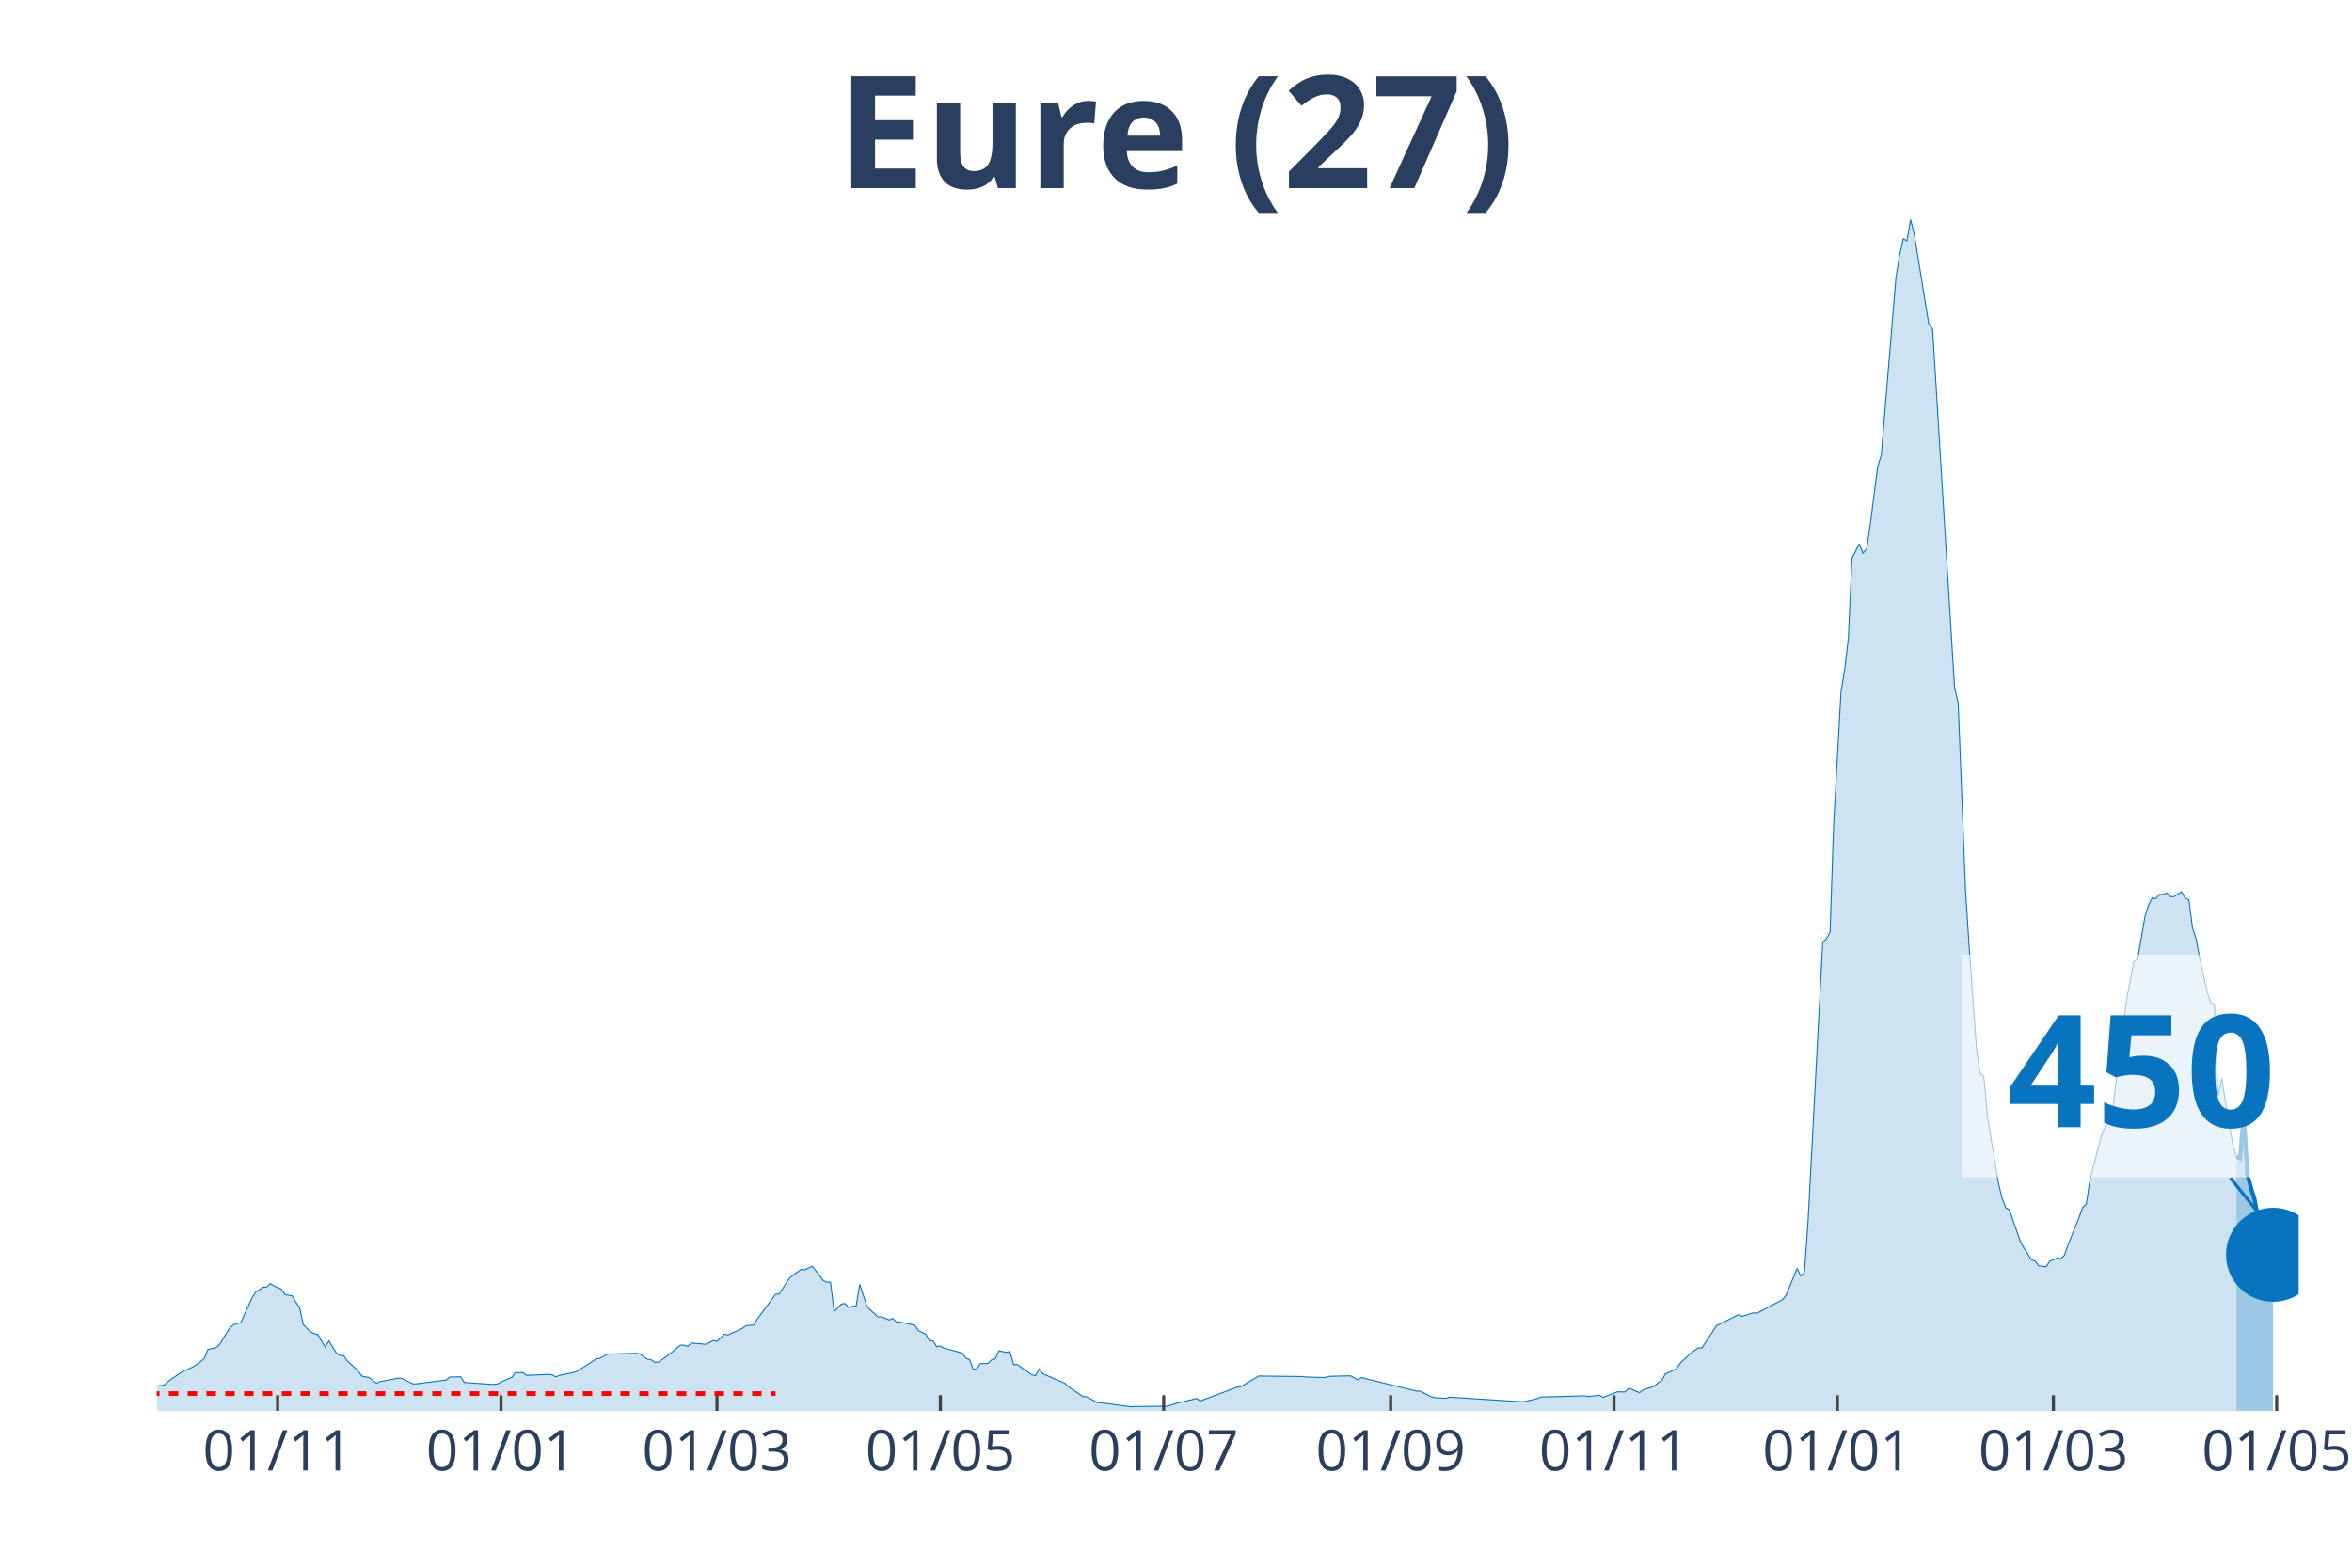
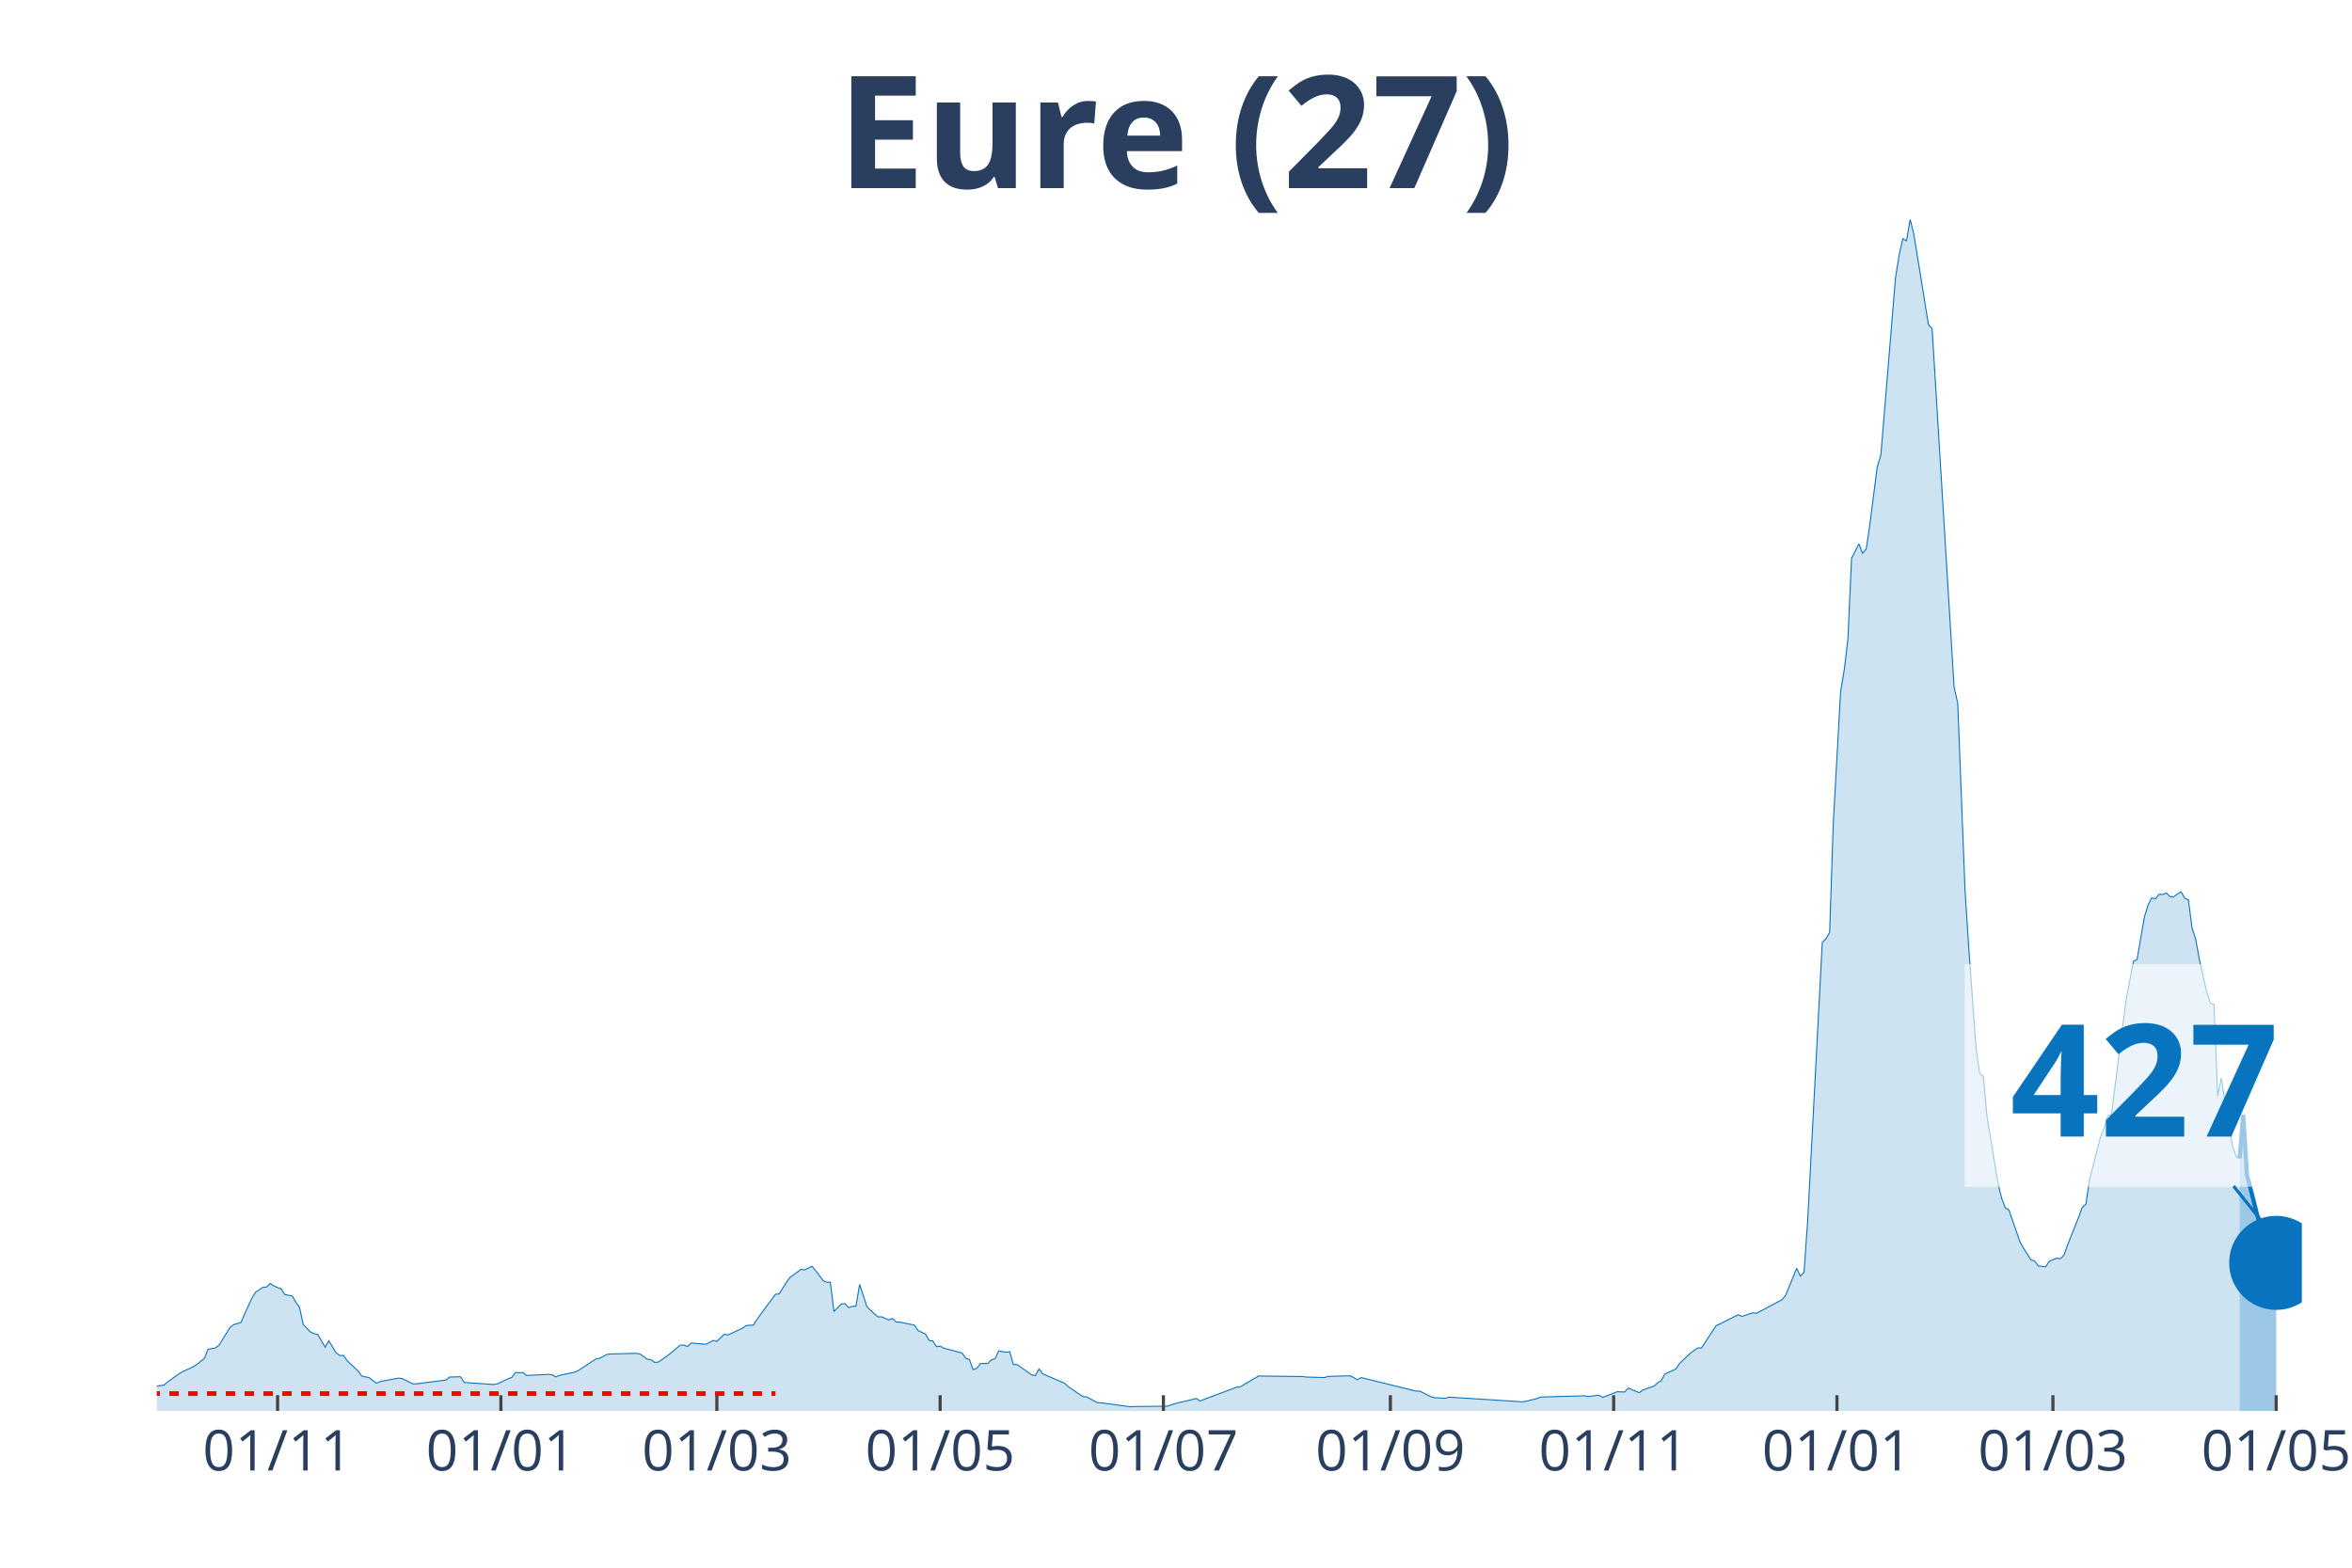
<svg xmlns="http://www.w3.org/2000/svg" class="main-svg" width="1125" height="750" style="" viewBox="0 0 750 500">
  <rect x="0" y="0" width="750" height="500" style="fill: rgb(0, 0, 0); fill-opacity: 0;" />
-   <defs id="defs-225276">
+   <defs id="defs-99d4bd">
    <g class="clips">
-       <clipPath id="clip225276xyplot" class="plotclip">
-         <rect width="683" height="380" />
+       <clipPath id="clip99d4bdxyplot" class="plotclip">
+         <rect width="684" height="380" />
      </clipPath>
-       <clipPath class="axesclip" id="clip225276x">
-         <rect x="50" y="0" width="683" height="500" />
+       <clipPath class="axesclip" id="clip99d4bdx">
+         <rect x="50" y="0" width="684" height="500" />
      </clipPath>
-       <clipPath class="axesclip" id="clip225276y">
+       <clipPath class="axesclip" id="clip99d4bdy">
        <rect x="0" y="70" width="750" height="380" />
      </clipPath>
-       <clipPath class="axesclip" id="clip225276xy">
-         <rect x="50" y="70" width="683" height="380" />
+       <clipPath class="axesclip" id="clip99d4bdxy">
+         <rect x="50" y="70" width="684" height="380" />
      </clipPath>
    </g>
    <g class="gradients" />
  </defs>
  <g class="bglayer">
-     <rect class="bg" x="50" y="70" width="683" height="380" style="fill: rgb(0, 0, 0); fill-opacity: 0; stroke-width: 0;" />
+     <rect class="bg" x="50" y="70" width="684" height="380" style="fill: rgb(0, 0, 0); fill-opacity: 0; stroke-width: 0;" />
  </g>
  <g class="layer-below">
    <g class="imagelayer" />
    <g class="shapelayer" />
  </g>
  <g class="cartesianlayer">
    <g class="subplot xy">
      <g class="layer-subplot">
        <g class="shapelayer" />
        <g class="imagelayer" />
      </g>
      <g class="gridlayer">
        <g class="x">
-           <path class="xgrid crisp" transform="translate(88.53,0)" d="M0,70v380" style="stroke: rgb(255, 255, 255); stroke-opacity: 1; stroke-width: 1px;" />
-           <path class="xgrid crisp" transform="translate(159.75,0)" d="M0,70v380" style="stroke: rgb(255, 255, 255); stroke-opacity: 1; stroke-width: 1px;" />
-           <path class="xgrid crisp" transform="translate(228.63,0)" d="M0,70v380" style="stroke: rgb(255, 255, 255); stroke-opacity: 1; stroke-width: 1px;" />
-           <path class="xgrid crisp" transform="translate(299.85,0)" d="M0,70v380" style="stroke: rgb(255, 255, 255); stroke-opacity: 1; stroke-width: 1px;" />
-           <path class="xgrid crisp" transform="translate(371.07,0)" d="M0,70v380" style="stroke: rgb(255, 255, 255); stroke-opacity: 1; stroke-width: 1px;" />
-           <path class="xgrid crisp" transform="translate(443.45,0)" d="M0,70v380" style="stroke: rgb(255, 255, 255); stroke-opacity: 1; stroke-width: 1px;" />
-           <path class="xgrid crisp" transform="translate(514.67,0)" d="M0,70v380" style="stroke: rgb(255, 255, 255); stroke-opacity: 1; stroke-width: 1px;" />
-           <path class="xgrid crisp" transform="translate(585.89,0)" d="M0,70v380" style="stroke: rgb(255, 255, 255); stroke-opacity: 1; stroke-width: 1px;" />
-           <path class="xgrid crisp" transform="translate(654.78,0)" d="M0,70v380" style="stroke: rgb(255, 255, 255); stroke-opacity: 1; stroke-width: 1px;" />
-           <path class="xgrid crisp" transform="translate(725.99,0)" d="M0,70v380" style="stroke: rgb(255, 255, 255); stroke-opacity: 1; stroke-width: 1px;" />
+           <path class="xgrid crisp" transform="translate(88.52,0)" d="M0,70v380" style="stroke: rgb(255, 255, 255); stroke-opacity: 1; stroke-width: 1px;" />
+           <path class="xgrid crisp" transform="translate(159.72,0)" d="M0,70v380" style="stroke: rgb(255, 255, 255); stroke-opacity: 1; stroke-width: 1px;" />
+           <path class="xgrid crisp" transform="translate(228.59,0)" d="M0,70v380" style="stroke: rgb(255, 255, 255); stroke-opacity: 1; stroke-width: 1px;" />
+           <path class="xgrid crisp" transform="translate(299.79,0)" d="M0,70v380" style="stroke: rgb(255, 255, 255); stroke-opacity: 1; stroke-width: 1px;" />
+           <path class="xgrid crisp" transform="translate(370.99,0)" d="M0,70v380" style="stroke: rgb(255, 255, 255); stroke-opacity: 1; stroke-width: 1px;" />
+           <path class="xgrid crisp" transform="translate(443.36,0)" d="M0,70v380" style="stroke: rgb(255, 255, 255); stroke-opacity: 1; stroke-width: 1px;" />
+           <path class="xgrid crisp" transform="translate(514.56,0)" d="M0,70v380" style="stroke: rgb(255, 255, 255); stroke-opacity: 1; stroke-width: 1px;" />
+           <path class="xgrid crisp" transform="translate(585.76,0)" d="M0,70v380" style="stroke: rgb(255, 255, 255); stroke-opacity: 1; stroke-width: 1px;" />
+           <path class="xgrid crisp" transform="translate(654.63,0)" d="M0,70v380" style="stroke: rgb(255, 255, 255); stroke-opacity: 1; stroke-width: 1px;" />
+           <path class="xgrid crisp" transform="translate(725.83,0)" d="M0,70v380" style="stroke: rgb(255, 255, 255); stroke-opacity: 1; stroke-width: 1px;" />
        </g>
        <g class="y" />
      </g>
      <g class="zerolinelayer" />
      <path class="xlines-below" />
      <path class="ylines-below" />
      <g class="overlines-below" />
      <g class="xaxislayer-below" />
      <g class="yaxislayer-below" />
      <g class="overaxes-below" />
-       <g class="plot" transform="translate(50, 70)" clip-path="url('#clip225276xyplot')">
+       <g class="plot" transform="translate(50, 70)" clip-path="url('#clip99d4bdxyplot')">
        <g class="scatterlayer mlayer">
-           <g class="trace scatter trace47a931" style="stroke-miterlimit: 2;">
+           <g class="trace scatter trace3c0cb7" style="stroke-miterlimit: 2;">
            <g class="fills">
              <g>
-                 <path class="js-fill" d="M663.15,380L-158.78,380L-158.78,379.48L-128.43,379.93L-127.26,379.93L-99.24,379.8L-98.07,379.83L-51.37,378.36L-50.2,378.29L-43.2,377.88L-42.03,377.64L-36.19,375.86L-35.03,375.86L-29.19,375.47L-28.02,374.98L-23.35,373.38L-22.18,373.45L-19.85,372.09L-18.68,371.87L-12.84,371.88L-11.68,370.98L-5.84,370.6L-4.67,370.96L-2.34,372.33L-1.17,372.22L2.34,371.77L3.5,370.71L7.01,368.22L8.17,367.49L11.68,365.9L12.84,365.11L15.18,363.25L16.35,360.35L18.68,359.91L19.85,359.04L23.35,353.39L24.52,352.49L26.85,351.77L28.02,349.07L30.36,343.95L31.52,342.13L33.86,340.56L35.03,340.49L36.19,339.35L37.36,340.16L39.7,341.12L40.86,342.9L43.2,343.32L44.37,345.35L45.53,347.02L46.7,352.42L49.04,354.86L50.2,355.34L51.37,355.65L52.54,357.7L53.71,359.65L54.87,357.66L57.21,361.51L58.38,362.33L59.54,362.28L60.71,363.99L64.21,367.28L65.38,368.89L67.72,369.38L68.88,370.28L70.05,371.17L71.22,370.63L77.06,369.55L78.22,369.66L81.73,371.39L82.89,371.35L92.23,370.15L93.4,369.2L96.9,369.11L98.07,370.93L107.41,371.57L108.58,371.39L112.08,369.73L113.25,369.29L114.42,367.71L115.58,367.85L116.75,367.74L117.92,368.68L124.92,368.35L126.09,368.48L127.26,369.14L128.43,368.66L133.1,367.69L134.26,367.23L140.1,363.4L141.27,363.2L143.61,361.95L144.77,361.84L152.95,361.63L154.11,361.84L156.45,363.51L157.62,363.64L158.78,364.52L159.95,364.43L162.29,362.81L163.45,361.95L166.96,359.04L168.12,359.02L169.29,359.45L170.46,358.34L175.13,358.76L176.3,358.16L177.46,357.51L178.63,357.83L180.97,355.54L182.13,355.78L186.8,353.63L187.97,352.77L190.31,352.62L191.47,350.74L197.31,342.79L198.48,342.72L200.81,339.02L201.98,337.4L205.48,334.84L206.65,335.01L208.99,333.87L210.15,335.28L212.49,338.36L213.66,339L214.82,338.91L215.99,348.31L218.33,345.88L219.49,345.77L220.66,347.06L221.83,346.64L223,346.6L224.16,339.66L226.5,346.73L227.67,347.91L230,350.02L231.17,349.99L233.5,351L234.67,350.52L235.84,351.64L237.01,351.68L241.68,352.65L242.84,354.4L245.18,355.49L246.35,357.55L247.51,357.68L248.68,359.52L249.85,359.32L251.02,359.98L256.85,361.52L258.02,363.22L259.19,363.62L260.36,366.82L261.52,366.44L262.69,364.91L265.03,364.86L266.19,363.7L267.36,363.38L268.53,360.86L270.86,361.3L272.03,361.08L273.2,365.19L274.37,365.2L279.04,368.5L280.21,368.74L281.37,366.62L282.54,368.15L289.55,371.17L290.71,372.27L295.38,375.44L296.55,375.51L300.05,377.39L301.22,377.41L310.56,378.68L311.73,378.6L322.24,378.49L323.4,378.12L325.74,377.39L326.91,377.17L331.58,376.03L332.74,376.82L344.42,372.44L345.59,372.31L351.42,368.85L352.59,368.89L365.43,369.03L366.6,369.2L372.44,369.36L373.61,369L375.94,368.92L377.11,368.89L380.61,368.81L381.78,369.38L382.95,370.06L384.11,369.36L401.63,373.67L402.79,373.67L406.3,375.44L407.46,375.77L410.97,375.99L412.14,375.6L435.49,377.09L436.65,376.93L440.16,376.06L441.32,375.58L455.33,375.18L456.5,375.4L460,374.99L461.17,375.68L465.84,373.87L467.01,373.93L468.18,373.96L469.34,372.73L472.85,374.18L474.01,373.3L477.52,372.11L478.68,371.06L479.85,370.34L481.02,368.22L484.52,366.64L485.69,364.89L488.02,362.63L489.19,361.54L491.53,359.89L492.69,359.94L497.36,352.78L498.53,352.27L504.37,349.32L505.54,349.86L509.04,348.72L510.21,348.86L518.38,344.54L519.55,343.07L523.05,334.53L524.22,336.99L525.38,335.76L526.55,319.49L531.22,230.52L532.39,229.44L533.56,227.37L534.72,192.69L537.06,150.56L538.23,143.55L539.39,133.76L540.56,108.02L542.9,103.46L544.06,106.44L545.23,105.13L546.4,97.18L548.74,78.96L549.9,75.1L554.57,18.53L555.74,11.3L556.91,6.13L558.08,6.79L559.24,0L560.41,4.67L565.08,33.53L566.25,34.82L573.25,149.09L574.42,154.32L576.76,214.03L577.92,232.01L580.26,264.38L581.43,272.48L582.59,273.25L583.76,286.13L587.26,307.39L588.43,312.23L589.6,315.19L590.77,315.96L594.27,326.05L595.44,328.14L597.77,331.81L598.94,332.19L600.11,333.74L601.27,333.88L602.44,334.05L603.61,332.27L605.94,331.27L607.11,331.46L608.28,330.35L609.45,327.09L612.95,318.3L614.12,315.11L615.28,314.1L616.45,306.26L619.95,292.61L621.12,289.7L622.29,285.86L623.46,285.47L626.96,257.76L628.13,248.83L630.46,236.58L631.63,235.99L633.96,222.42L635.13,218.62L636.3,216.37L637.47,216.65L638.63,215.25L639.8,215.28L640.97,214.82L642.14,215.98L643.3,216L644.47,215.14L645.64,214.44L646.81,216.48L647.97,216.96L649.14,225.9L650.31,229.49L651.48,235.93L653.81,246.27L654.98,249.88L656.15,250.38L657.31,279.56L658.48,273.86L659.65,281.46L661.98,295.09L663.15,298.77" style="fill: rgb(8, 115, 191); fill-opacity: 0.2; stroke-width: 0;" />
+                 <path class="js-fill" d="M664.16,380L-158.74,380L-158.74,379.48L-128.4,379.93L-127.23,379.93L-99.22,379.8L-98.05,379.83L-51.36,378.36L-50.19,378.29L-43.19,377.88L-42.02,377.64L-36.18,375.86L-35.02,375.86L-29.18,375.47L-28.01,374.98L-23.34,373.38L-22.18,373.45L-19.84,372.09L-18.68,371.87L-12.84,371.88L-11.67,370.98L-5.84,370.6L-4.67,370.96L-2.33,372.33L-1.17,372.22L2.33,371.77L3.5,370.71L7,368.22L8.17,367.49L11.67,365.9L12.84,365.11L15.17,363.25L16.34,360.35L18.68,359.91L19.84,359.04L23.34,353.39L24.51,352.49L26.85,351.77L28.01,349.07L30.35,343.95L31.52,342.13L33.85,340.56L35.02,340.49L36.18,339.35L37.35,340.16L39.69,341.12L40.85,342.9L43.19,343.32L44.35,345.35L45.52,347.02L46.69,352.42L49.02,354.86L50.19,355.34L51.36,355.65L52.53,357.7L53.69,359.65L54.86,357.66L57.19,361.51L58.36,362.33L59.53,362.28L60.7,363.99L64.2,367.28L65.37,368.89L67.7,369.38L68.87,370.28L70.03,371.17L71.2,370.63L77.04,369.55L78.2,369.66L81.71,371.39L82.87,371.35L92.21,370.15L93.38,369.2L96.88,369.11L98.05,370.93L107.39,371.57L108.55,371.39L112.05,369.73L113.22,369.29L114.39,367.71L115.56,367.85L116.72,367.74L117.89,368.68L124.89,368.35L126.06,368.48L127.23,369.14L128.4,368.66L133.06,367.69L134.23,367.23L140.07,363.4L141.24,363.2L143.57,361.95L144.74,361.84L152.91,361.63L154.08,361.84L156.41,363.51L157.58,363.64L158.74,364.52L159.91,364.43L162.25,362.81L163.41,361.95L166.91,359.04L168.08,359.02L169.25,359.45L170.42,358.34L175.09,358.76L176.25,358.16L177.42,357.51L178.59,357.83L180.92,355.54L182.09,355.78L186.76,353.63L187.92,352.77L190.26,352.62L191.43,350.74L197.26,342.79L198.43,342.72L200.76,339.02L201.93,337.4L205.43,334.84L206.6,335.01L208.94,333.87L210.1,335.28L212.44,338.36L213.6,339L214.77,338.91L215.94,348.31L218.27,345.88L219.44,345.77L220.61,347.06L221.77,346.64L222.94,346.6L224.11,339.66L226.44,346.73L227.61,347.91L229.95,350.02L231.11,349.99L233.45,351L234.61,350.52L235.78,351.64L236.95,351.68L241.62,352.65L242.78,354.4L245.12,355.49L246.29,357.55L247.45,357.68L248.62,359.52L249.79,359.32L250.96,359.98L256.79,361.52L257.96,363.22L259.13,363.62L260.29,366.82L261.46,366.44L262.63,364.91L264.96,364.86L266.13,363.7L267.3,363.38L268.46,360.86L270.8,361.3L271.97,361.08L273.13,365.19L274.3,365.2L278.97,368.5L280.14,368.74L281.3,366.62L282.47,368.15L289.47,371.17L290.64,372.27L295.31,375.44L296.48,375.51L299.98,377.39L301.15,377.41L310.48,378.68L311.65,378.6L322.16,378.49L323.32,378.12L325.66,377.39L326.83,377.17L331.49,376.03L332.66,376.82L344.33,372.44L345.5,372.31L351.34,368.85L352.51,368.89L365.34,369.03L366.51,369.2L372.35,369.36L373.52,369L375.85,368.92L377.02,368.89L380.52,368.81L381.69,369.38L382.85,370.06L384.02,369.36L401.53,373.67L402.7,373.67L406.2,375.44L407.37,375.77L410.87,375.99L412.03,375.6L435.38,377.09L436.55,376.93L440.05,376.06L441.22,375.58L455.22,375.18L456.39,375.4L459.89,374.99L461.06,375.68L465.73,373.87L466.89,373.93L468.06,373.96L469.23,372.73L472.73,374.18L473.9,373.3L477.4,372.11L478.57,371.06L479.73,370.34L480.9,368.22L484.4,366.64L485.57,364.89L487.9,362.63L489.07,361.54L491.41,359.89L492.57,359.94L497.24,352.78L498.41,352.27L504.25,349.32L505.41,349.86L508.91,348.72L510.08,348.86L518.25,344.54L519.42,343.07L522.92,334.53L524.09,336.99L525.26,335.76L526.42,319.49L531.09,230.52L532.26,229.44L533.43,227.37L534.59,192.69L536.93,150.56L538.1,143.55L539.26,133.76L540.43,108.02L542.76,103.46L543.93,106.44L545.1,105.13L546.27,97.18L548.6,78.96L549.77,75.1L554.44,18.53L555.6,11.3L556.77,6.13L557.94,6.79L559.11,0L560.27,4.67L564.94,33.53L566.11,34.82L573.11,149.09L574.28,154.32L576.61,214.03L577.78,232.01L580.12,264.38L581.28,272.48L582.45,273.25L583.62,286.13L587.12,307.39L588.29,312.23L589.45,315.19L590.62,315.96L594.12,326.05L595.29,328.14L597.62,331.81L598.79,332.19L599.96,333.74L601.13,333.88L602.29,334.05L603.46,332.27L605.8,331.27L606.96,331.46L608.13,330.35L609.3,327.09L612.8,318.3L613.97,315.11L615.13,314.1L616.3,306.26L619.8,292.61L620.97,289.7L622.14,285.86L623.3,285.47L626.81,257.76L627.97,248.83L630.31,236.58L631.47,235.99L633.81,222.42L634.98,218.62L636.14,216.37L637.31,216.65L638.48,215.25L639.65,215.28L640.81,214.82L641.98,215.98L643.15,216L644.31,215.14L645.48,214.44L646.65,216.48L647.82,216.96L648.98,225.9L650.15,229.49L651.32,235.93L653.65,246.27L654.82,249.88L655.99,250.38L657.15,279.56L658.32,273.86L659.49,281.44L661.82,295.08L662.99,298.76L664.16,299.44" style="fill: rgb(8, 115, 191); fill-opacity: 0.2; stroke-width: 0;" />
              </g>
            </g>
            <g class="errorbars" />
            <g class="lines">
-               <path class="js-line" d="M-158.78,379.48L-128.43,379.93L-127.26,379.93L-99.24,379.8L-98.07,379.83L-51.37,378.36L-50.2,378.29L-43.2,377.88L-42.03,377.64L-36.19,375.86L-35.03,375.86L-29.19,375.47L-28.02,374.98L-23.35,373.38L-22.18,373.45L-19.85,372.09L-18.68,371.87L-12.84,371.88L-11.68,370.98L-5.84,370.6L-4.67,370.96L-2.34,372.33L-1.17,372.22L2.34,371.77L3.5,370.71L7.01,368.22L8.17,367.49L11.68,365.9L12.84,365.11L15.18,363.25L16.35,360.35L18.68,359.91L19.85,359.04L23.35,353.39L24.52,352.49L26.85,351.77L28.02,349.07L30.36,343.95L31.52,342.13L33.86,340.56L35.03,340.49L36.19,339.35L37.36,340.16L39.7,341.12L40.86,342.9L43.2,343.32L44.37,345.35L45.53,347.02L46.7,352.42L49.04,354.86L50.2,355.34L51.37,355.65L52.54,357.7L53.71,359.65L54.87,357.66L57.21,361.51L58.38,362.33L59.54,362.28L60.71,363.99L64.21,367.28L65.38,368.89L67.72,369.38L68.88,370.28L70.05,371.17L71.22,370.63L77.06,369.55L78.22,369.66L81.73,371.39L82.89,371.35L92.23,370.15L93.4,369.2L96.9,369.11L98.07,370.93L107.41,371.57L108.58,371.39L112.08,369.73L113.25,369.29L114.42,367.71L115.58,367.85L116.75,367.74L117.92,368.68L124.92,368.35L126.09,368.48L127.26,369.14L128.43,368.66L133.1,367.69L134.26,367.23L140.1,363.4L141.27,363.2L143.61,361.95L144.77,361.84L152.95,361.63L154.11,361.84L156.45,363.51L157.62,363.64L158.78,364.52L159.95,364.43L162.29,362.81L163.45,361.95L166.96,359.04L168.12,359.02L169.29,359.45L170.46,358.34L175.13,358.76L176.3,358.16L177.46,357.51L178.63,357.83L180.97,355.54L182.13,355.78L186.8,353.63L187.97,352.77L190.31,352.62L191.47,350.74L197.31,342.79L198.48,342.72L200.81,339.02L201.98,337.4L205.48,334.84L206.65,335.01L208.99,333.87L210.15,335.28L212.49,338.36L213.66,339L214.82,338.91L215.99,348.31L218.33,345.88L219.49,345.77L220.66,347.06L221.83,346.64L223,346.6L224.16,339.66L226.5,346.73L227.67,347.91L230,350.02L231.17,349.99L233.5,351L234.67,350.52L235.84,351.64L237.01,351.68L241.68,352.65L242.84,354.4L245.18,355.49L246.35,357.55L247.51,357.68L248.68,359.52L249.85,359.32L251.02,359.98L256.85,361.52L258.02,363.22L259.19,363.62L260.36,366.82L261.52,366.44L262.69,364.91L265.03,364.86L266.19,363.7L267.36,363.38L268.53,360.86L270.86,361.3L272.03,361.08L273.2,365.19L274.37,365.2L279.04,368.5L280.21,368.74L281.37,366.62L282.54,368.15L289.55,371.17L290.71,372.27L295.38,375.44L296.55,375.51L300.05,377.39L301.22,377.41L310.56,378.68L311.73,378.6L322.24,378.49L323.4,378.12L325.74,377.39L326.91,377.17L331.58,376.03L332.74,376.82L344.42,372.44L345.59,372.31L351.42,368.85L352.59,368.89L365.43,369.03L366.6,369.2L372.44,369.36L373.61,369L375.94,368.92L377.11,368.89L380.61,368.81L381.78,369.38L382.95,370.06L384.11,369.36L401.63,373.67L402.79,373.67L406.3,375.44L407.46,375.77L410.97,375.99L412.14,375.6L435.49,377.09L436.65,376.93L440.16,376.06L441.32,375.58L455.33,375.18L456.5,375.4L460,374.99L461.17,375.68L465.84,373.87L467.01,373.93L468.18,373.96L469.34,372.73L472.85,374.18L474.01,373.3L477.52,372.11L478.68,371.06L479.85,370.34L481.02,368.22L484.52,366.64L485.69,364.89L488.02,362.63L489.19,361.54L491.53,359.89L492.69,359.94L497.36,352.78L498.53,352.27L504.37,349.32L505.54,349.86L509.04,348.72L510.21,348.86L518.38,344.54L519.55,343.07L523.05,334.53L524.22,336.99L525.38,335.76L526.55,319.49L531.22,230.52L532.39,229.44L533.56,227.37L534.72,192.69L537.06,150.56L538.23,143.55L539.39,133.76L540.56,108.02L542.9,103.46L544.06,106.44L545.23,105.13L546.4,97.18L548.74,78.96L549.9,75.1L554.57,18.53L555.74,11.3L556.91,6.13L558.08,6.79L559.24,0L560.41,4.67L565.08,33.53L566.25,34.82L573.25,149.09L574.42,154.32L576.76,214.03L577.92,232.01L580.26,264.38L581.43,272.48L582.59,273.25L583.76,286.13L587.26,307.39L588.43,312.23L589.6,315.19L590.77,315.96L594.27,326.05L595.44,328.14L597.77,331.81L598.94,332.19L600.11,333.74L601.27,333.88L602.44,334.05L603.61,332.27L605.94,331.27L607.11,331.46L608.28,330.35L609.45,327.09L612.95,318.3L614.12,315.11L615.28,314.1L616.45,306.26L619.95,292.61L621.12,289.7L622.29,285.86L623.46,285.47L626.96,257.76L628.13,248.83L630.46,236.58L631.63,235.99L633.96,222.42L635.13,218.62L636.3,216.37L637.47,216.65L638.63,215.25L639.8,215.28L640.97,214.82L642.14,215.98L643.3,216L644.47,215.14L645.64,214.44L646.81,216.48L647.97,216.96L649.14,225.9L650.31,229.49L651.48,235.93L653.81,246.27L654.98,249.88L656.15,250.38L657.31,279.56L658.48,273.86L659.65,281.46L661.98,295.09L663.15,298.77" style="vector-effect: non-scaling-stroke; fill: none; stroke: rgb(8, 115, 191); stroke-opacity: 1; stroke-width: 0.5px; opacity: 1;" />
+               <path class="js-line" d="M-158.74,379.48L-128.4,379.93L-127.23,379.93L-99.22,379.8L-98.05,379.83L-51.36,378.36L-50.19,378.29L-43.19,377.88L-42.02,377.64L-36.18,375.86L-35.02,375.86L-29.18,375.47L-28.01,374.98L-23.34,373.38L-22.18,373.45L-19.84,372.09L-18.68,371.87L-12.84,371.88L-11.67,370.98L-5.84,370.6L-4.67,370.96L-2.33,372.33L-1.17,372.22L2.33,371.77L3.5,370.71L7,368.22L8.17,367.49L11.67,365.9L12.84,365.11L15.17,363.25L16.34,360.35L18.68,359.91L19.84,359.04L23.34,353.39L24.51,352.49L26.85,351.77L28.01,349.07L30.35,343.95L31.52,342.13L33.85,340.56L35.02,340.49L36.18,339.35L37.35,340.16L39.69,341.12L40.85,342.9L43.19,343.32L44.35,345.35L45.52,347.02L46.69,352.42L49.02,354.86L50.19,355.34L51.36,355.65L52.53,357.7L53.69,359.65L54.86,357.66L57.19,361.51L58.36,362.33L59.53,362.28L60.7,363.99L64.2,367.28L65.37,368.89L67.7,369.38L68.87,370.28L70.03,371.17L71.2,370.63L77.04,369.55L78.2,369.66L81.71,371.39L82.87,371.35L92.21,370.15L93.38,369.2L96.88,369.11L98.05,370.93L107.39,371.57L108.55,371.39L112.05,369.73L113.22,369.29L114.39,367.71L115.56,367.85L116.72,367.74L117.89,368.68L124.89,368.35L126.06,368.48L127.23,369.14L128.4,368.66L133.06,367.69L134.23,367.23L140.07,363.4L141.24,363.2L143.57,361.95L144.74,361.84L152.91,361.63L154.08,361.84L156.41,363.51L157.58,363.64L158.74,364.52L159.91,364.43L162.25,362.81L163.41,361.95L166.91,359.04L168.08,359.02L169.25,359.45L170.42,358.34L175.09,358.76L176.25,358.16L177.42,357.51L178.59,357.83L180.92,355.54L182.09,355.78L186.76,353.63L187.92,352.77L190.26,352.62L191.43,350.74L197.26,342.79L198.43,342.72L200.76,339.02L201.93,337.4L205.43,334.84L206.6,335.01L208.94,333.87L210.1,335.28L212.44,338.36L213.6,339L214.77,338.91L215.94,348.31L218.27,345.88L219.44,345.77L220.61,347.06L221.77,346.64L222.94,346.6L224.11,339.66L226.44,346.73L227.61,347.91L229.95,350.02L231.11,349.99L233.45,351L234.61,350.52L235.78,351.64L236.95,351.68L241.62,352.65L242.78,354.4L245.12,355.49L246.29,357.55L247.45,357.68L248.62,359.52L249.79,359.32L250.96,359.98L256.79,361.52L257.96,363.22L259.13,363.62L260.29,366.82L261.46,366.44L262.63,364.91L264.96,364.86L266.13,363.7L267.3,363.38L268.46,360.86L270.8,361.3L271.97,361.08L273.13,365.19L274.3,365.2L278.97,368.5L280.14,368.74L281.3,366.62L282.47,368.15L289.47,371.17L290.64,372.27L295.31,375.44L296.48,375.51L299.98,377.39L301.15,377.41L310.48,378.68L311.65,378.6L322.16,378.49L323.32,378.12L325.66,377.39L326.83,377.17L331.49,376.03L332.66,376.82L344.33,372.44L345.5,372.31L351.34,368.85L352.51,368.89L365.34,369.03L366.51,369.2L372.35,369.36L373.52,369L375.85,368.92L377.02,368.89L380.52,368.81L381.69,369.38L382.85,370.06L384.02,369.36L401.53,373.67L402.7,373.67L406.2,375.44L407.37,375.77L410.87,375.99L412.03,375.6L435.38,377.09L436.55,376.93L440.05,376.06L441.22,375.58L455.22,375.18L456.39,375.4L459.89,374.99L461.06,375.68L465.73,373.87L466.89,373.93L468.06,373.96L469.23,372.73L472.73,374.18L473.9,373.3L477.4,372.11L478.57,371.06L479.73,370.34L480.9,368.22L484.4,366.64L485.57,364.89L487.9,362.63L489.07,361.54L491.41,359.89L492.57,359.94L497.24,352.78L498.41,352.27L504.25,349.32L505.41,349.86L508.91,348.72L510.08,348.86L518.25,344.54L519.42,343.07L522.92,334.53L524.09,336.99L525.26,335.76L526.42,319.49L531.09,230.52L532.26,229.44L533.43,227.37L534.59,192.69L536.93,150.56L538.1,143.55L539.26,133.76L540.43,108.02L542.76,103.46L543.93,106.44L545.1,105.13L546.27,97.18L548.6,78.96L549.77,75.1L554.44,18.53L555.6,11.3L556.77,6.13L557.94,6.79L559.11,0L560.27,4.67L564.94,33.53L566.11,34.82L573.11,149.09L574.28,154.32L576.61,214.03L577.78,232.01L580.12,264.38L581.28,272.48L582.45,273.25L583.62,286.13L587.12,307.39L588.29,312.23L589.45,315.19L590.62,315.96L594.12,326.05L595.29,328.14L597.62,331.81L598.79,332.19L599.96,333.74L601.13,333.88L602.29,334.05L603.46,332.27L605.8,331.27L606.96,331.46L608.13,330.35L609.3,327.09L612.8,318.3L613.97,315.11L615.13,314.1L616.3,306.26L619.8,292.61L620.97,289.7L622.14,285.86L623.3,285.47L626.81,257.76L627.97,248.83L630.31,236.58L631.47,235.99L633.81,222.42L634.98,218.62L636.14,216.37L637.31,216.65L638.48,215.25L639.65,215.28L640.81,214.82L641.98,215.98L643.15,216L644.31,215.14L645.48,214.44L646.65,216.48L647.82,216.96L648.98,225.9L650.15,229.49L651.32,235.93L653.65,246.27L654.82,249.88L655.99,250.38L657.15,279.56L658.32,273.86L659.49,281.44L661.82,295.08L662.99,298.76L664.16,299.44" style="vector-effect: non-scaling-stroke; fill: none; stroke: rgb(8, 115, 191); stroke-opacity: 1; stroke-width: 0.5px; opacity: 1;" />
            </g>
            <g class="points" />
            <g class="text" />
          </g>
-           <g class="trace scatter trace01bb79" style="stroke-miterlimit: 2;">
+           <g class="trace scatter traceffc24b" style="stroke-miterlimit: 2;">
            <g class="fills">
              <g>
-                 <path class="js-fill" d="M674.83,380L663.15,380L663.15,298.77L664.32,299.45L665.49,285.54L666.65,304.64L667.82,308.97L668.99,312.83L670.16,319.4L671.32,322.95L672.49,323.51L674.83,330.2" style="fill: rgb(8, 115, 191); fill-opacity: 0.4; stroke-width: 0;" />
+                 <path class="js-fill" d="M675.83,380L664.16,380L664.16,299.44L665.32,285.52L666.49,304.63L671.16,322.95L672.33,323.49L675.83,332.78" style="fill: rgb(8, 115, 191); fill-opacity: 0.4; stroke-width: 0;" />
              </g>
            </g>
            <g class="errorbars" />
            <g class="lines">
-               <path class="js-line" d="M663.15,298.77L664.32,299.45L665.49,285.54L666.65,304.64L667.82,308.97L668.99,312.83L670.16,319.4L671.32,322.95L672.49,323.51L674.83,330.2" style="vector-effect: non-scaling-stroke; fill: none; stroke: rgb(8, 115, 191); stroke-opacity: 1; stroke-width: 2px; opacity: 1;" />
+               <path class="js-line" d="M664.16,299.44L665.32,285.52L666.49,304.63L671.16,322.95L672.33,323.49L675.83,332.78" style="vector-effect: non-scaling-stroke; fill: none; stroke: rgb(8, 115, 191); stroke-opacity: 1; stroke-width: 2px; opacity: 1;" />
            </g>
            <g class="points" />
            <g class="text" />
          </g>
-           <g class="trace scatter trace2122e7" style="stroke-miterlimit: 2; opacity: 1;">
+           <g class="trace scatter trace907fbc" style="stroke-miterlimit: 2; opacity: 1;">
            <g class="fills" />
            <g class="errorbars" />
            <g class="lines" />
            <g class="points">
-               <path class="point" transform="translate(674.83,330.2)" d="M15,0A15,15 0 1,1 0,-15A15,15 0 0,1 15,0Z" style="opacity: 1; stroke-width: 0px; fill: rgb(8, 115, 191); fill-opacity: 1;" />
+               <path class="point" transform="translate(675.83,332.78)" d="M15,0A15,15 0 1,1 0,-15A15,15 0 0,1 15,0Z" style="opacity: 1; stroke-width: 0px; fill: rgb(8, 115, 191); fill-opacity: 1;" />
            </g>
            <g class="text" />
          </g>
        </g>
      </g>
      <g class="overplot" />
      <path class="xlines-above crisp" style="fill: none; stroke-width: 1px; stroke: rgb(0, 0, 0); stroke-opacity: 0;" d="" />
      <path class="ylines-above crisp" style="fill: none;" d="M0,0" />
      <g class="overlines-above" />
      <g class="xaxislayer-above">
-         <path class="xtick ticks crisp" d="M0,450v-5" transform="translate(88.53,0)" style="stroke: rgb(68, 68, 68); stroke-opacity: 1; stroke-width: 1px;" />
-         <path class="xtick ticks crisp" d="M0,450v-5" transform="translate(159.75,0)" style="stroke: rgb(68, 68, 68); stroke-opacity: 1; stroke-width: 1px;" />
-         <path class="xtick ticks crisp" d="M0,450v-5" transform="translate(228.63,0)" style="stroke: rgb(68, 68, 68); stroke-opacity: 1; stroke-width: 1px;" />
-         <path class="xtick ticks crisp" d="M0,450v-5" transform="translate(299.85,0)" style="stroke: rgb(68, 68, 68); stroke-opacity: 1; stroke-width: 1px;" />
-         <path class="xtick ticks crisp" d="M0,450v-5" transform="translate(371.07,0)" style="stroke: rgb(68, 68, 68); stroke-opacity: 1; stroke-width: 1px;" />
-         <path class="xtick ticks crisp" d="M0,450v-5" transform="translate(443.45,0)" style="stroke: rgb(68, 68, 68); stroke-opacity: 1; stroke-width: 1px;" />
-         <path class="xtick ticks crisp" d="M0,450v-5" transform="translate(514.67,0)" style="stroke: rgb(68, 68, 68); stroke-opacity: 1; stroke-width: 1px;" />
-         <path class="xtick ticks crisp" d="M0,450v-5" transform="translate(585.89,0)" style="stroke: rgb(68, 68, 68); stroke-opacity: 1; stroke-width: 1px;" />
-         <path class="xtick ticks crisp" d="M0,450v-5" transform="translate(654.78,0)" style="stroke: rgb(68, 68, 68); stroke-opacity: 1; stroke-width: 1px;" />
-         <path class="xtick ticks crisp" d="M0,450v-5" transform="translate(725.99,0)" style="stroke: rgb(68, 68, 68); stroke-opacity: 1; stroke-width: 1px;" />
+         <path class="xtick ticks crisp" d="M0,450v-5" transform="translate(88.52,0)" style="stroke: rgb(68, 68, 68); stroke-opacity: 1; stroke-width: 1px;" />
+         <path class="xtick ticks crisp" d="M0,450v-5" transform="translate(159.72,0)" style="stroke: rgb(68, 68, 68); stroke-opacity: 1; stroke-width: 1px;" />
+         <path class="xtick ticks crisp" d="M0,450v-5" transform="translate(228.59,0)" style="stroke: rgb(68, 68, 68); stroke-opacity: 1; stroke-width: 1px;" />
+         <path class="xtick ticks crisp" d="M0,450v-5" transform="translate(299.79,0)" style="stroke: rgb(68, 68, 68); stroke-opacity: 1; stroke-width: 1px;" />
+         <path class="xtick ticks crisp" d="M0,450v-5" transform="translate(370.99,0)" style="stroke: rgb(68, 68, 68); stroke-opacity: 1; stroke-width: 1px;" />
+         <path class="xtick ticks crisp" d="M0,450v-5" transform="translate(443.36,0)" style="stroke: rgb(68, 68, 68); stroke-opacity: 1; stroke-width: 1px;" />
+         <path class="xtick ticks crisp" d="M0,450v-5" transform="translate(514.56,0)" style="stroke: rgb(68, 68, 68); stroke-opacity: 1; stroke-width: 1px;" />
+         <path class="xtick ticks crisp" d="M0,450v-5" transform="translate(585.76,0)" style="stroke: rgb(68, 68, 68); stroke-opacity: 1; stroke-width: 1px;" />
+         <path class="xtick ticks crisp" d="M0,450v-5" transform="translate(654.63,0)" style="stroke: rgb(68, 68, 68); stroke-opacity: 1; stroke-width: 1px;" />
+         <path class="xtick ticks crisp" d="M0,450v-5" transform="translate(725.83,0)" style="stroke: rgb(68, 68, 68); stroke-opacity: 1; stroke-width: 1px;" />
        <g class="xtick">
-           <text text-anchor="middle" x="0" y="469" transform="translate(88.53,0)" style="font-family: 'Open Sans', verdana, arial, sans-serif; font-size: 18px; fill: rgb(42, 63, 95); fill-opacity: 1; white-space: pre;">01/11</text>
+           <text text-anchor="middle" x="0" y="469" transform="translate(88.52,0)" style="font-family: 'Open Sans', verdana, arial, sans-serif; font-size: 18px; fill: rgb(42, 63, 95); fill-opacity: 1; white-space: pre;">01/11</text>
        </g>
        <g class="xtick">
-           <text text-anchor="middle" x="0" y="469" transform="translate(159.75,0)" style="font-family: 'Open Sans', verdana, arial, sans-serif; font-size: 18px; fill: rgb(42, 63, 95); fill-opacity: 1; white-space: pre;">01/01</text>
+           <text text-anchor="middle" x="0" y="469" transform="translate(159.72,0)" style="font-family: 'Open Sans', verdana, arial, sans-serif; font-size: 18px; fill: rgb(42, 63, 95); fill-opacity: 1; white-space: pre;">01/01</text>
        </g>
        <g class="xtick">
-           <text text-anchor="middle" x="0" y="469" transform="translate(228.63,0)" style="font-family: 'Open Sans', verdana, arial, sans-serif; font-size: 18px; fill: rgb(42, 63, 95); fill-opacity: 1; white-space: pre;">01/03</text>
+           <text text-anchor="middle" x="0" y="469" transform="translate(228.59,0)" style="font-family: 'Open Sans', verdana, arial, sans-serif; font-size: 18px; fill: rgb(42, 63, 95); fill-opacity: 1; white-space: pre;">01/03</text>
        </g>
        <g class="xtick">
-           <text text-anchor="middle" x="0" y="469" transform="translate(299.85,0)" style="font-family: 'Open Sans', verdana, arial, sans-serif; font-size: 18px; fill: rgb(42, 63, 95); fill-opacity: 1; white-space: pre;">01/05</text>
+           <text text-anchor="middle" x="0" y="469" transform="translate(299.79,0)" style="font-family: 'Open Sans', verdana, arial, sans-serif; font-size: 18px; fill: rgb(42, 63, 95); fill-opacity: 1; white-space: pre;">01/05</text>
        </g>
        <g class="xtick">
-           <text text-anchor="middle" x="0" y="469" transform="translate(371.07,0)" style="font-family: 'Open Sans', verdana, arial, sans-serif; font-size: 18px; fill: rgb(42, 63, 95); fill-opacity: 1; white-space: pre;">01/07</text>
+           <text text-anchor="middle" x="0" y="469" transform="translate(370.99,0)" style="font-family: 'Open Sans', verdana, arial, sans-serif; font-size: 18px; fill: rgb(42, 63, 95); fill-opacity: 1; white-space: pre;">01/07</text>
        </g>
        <g class="xtick">
-           <text text-anchor="middle" x="0" y="469" transform="translate(443.45,0)" style="font-family: 'Open Sans', verdana, arial, sans-serif; font-size: 18px; fill: rgb(42, 63, 95); fill-opacity: 1; white-space: pre;">01/09</text>
+           <text text-anchor="middle" x="0" y="469" transform="translate(443.36,0)" style="font-family: 'Open Sans', verdana, arial, sans-serif; font-size: 18px; fill: rgb(42, 63, 95); fill-opacity: 1; white-space: pre;">01/09</text>
        </g>
        <g class="xtick">
-           <text text-anchor="middle" x="0" y="469" transform="translate(514.67,0)" style="font-family: 'Open Sans', verdana, arial, sans-serif; font-size: 18px; fill: rgb(42, 63, 95); fill-opacity: 1; white-space: pre;">01/11</text>
+           <text text-anchor="middle" x="0" y="469" transform="translate(514.56,0)" style="font-family: 'Open Sans', verdana, arial, sans-serif; font-size: 18px; fill: rgb(42, 63, 95); fill-opacity: 1; white-space: pre;">01/11</text>
        </g>
        <g class="xtick">
-           <text text-anchor="middle" x="0" y="469" transform="translate(585.89,0)" style="font-family: 'Open Sans', verdana, arial, sans-serif; font-size: 18px; fill: rgb(42, 63, 95); fill-opacity: 1; white-space: pre;">01/01</text>
+           <text text-anchor="middle" x="0" y="469" transform="translate(585.76,0)" style="font-family: 'Open Sans', verdana, arial, sans-serif; font-size: 18px; fill: rgb(42, 63, 95); fill-opacity: 1; white-space: pre;">01/01</text>
        </g>
        <g class="xtick">
-           <text text-anchor="middle" x="0" y="469" transform="translate(654.78,0)" style="font-family: 'Open Sans', verdana, arial, sans-serif; font-size: 18px; fill: rgb(42, 63, 95); fill-opacity: 1; white-space: pre;">01/03</text>
+           <text text-anchor="middle" x="0" y="469" transform="translate(654.63,0)" style="font-family: 'Open Sans', verdana, arial, sans-serif; font-size: 18px; fill: rgb(42, 63, 95); fill-opacity: 1; white-space: pre;">01/03</text>
        </g>
        <g class="xtick">
-           <text text-anchor="middle" x="0" y="469" transform="translate(725.99,0)" style="font-family: 'Open Sans', verdana, arial, sans-serif; font-size: 18px; fill: rgb(42, 63, 95); fill-opacity: 1; white-space: pre;">01/05</text>
+           <text text-anchor="middle" x="0" y="469" transform="translate(725.83,0)" style="font-family: 'Open Sans', verdana, arial, sans-serif; font-size: 18px; fill: rgb(42, 63, 95); fill-opacity: 1; white-space: pre;">01/05</text>
        </g>
      </g>
      <g class="yaxislayer-above" />
      <g class="overaxes-above" />
    </g>
  </g>
  <g class="polarlayer" />
  <g class="ternarylayer" />
  <g class="geolayer" />
  <g class="funnelarealayer" />
  <g class="pielayer" />
  <g class="treemaplayer" />
  <g class="sunburstlayer" />
  <g class="glimages" />
-   <defs id="topdefs-225276">
+   <defs id="topdefs-99d4bd">
    <g class="clips" />
  </defs>
  <g class="layer-above">
    <g class="imagelayer" />
    <g class="shapelayer">
-       <path data-index="0" fill-rule="evenodd" d="M-606.15,444.47L247.31,444.47" clip-path="url('#clip225276xy')" style="opacity: 1; stroke: rgb(255, 0, 0); stroke-opacity: 1; fill: rgb(0, 0, 0); fill-opacity: 0; stroke-dasharray: 3px, 3px; stroke-width: 1.5px;" />
+       <path data-index="0" fill-rule="evenodd" d="M-605.99,444.47L247.26,444.47" clip-path="url('#clip99d4bdxy')" style="opacity: 1; stroke: rgb(255, 0, 0); stroke-opacity: 1; fill: rgb(0, 0, 0); fill-opacity: 0; stroke-dasharray: 3px, 3px; stroke-width: 1.5px;" />
    </g>
  </g>
  <g class="infolayer">
    <g class="g-gtitle">
      <text class="gtitle" x="375" y="25" text-anchor="middle" dy="0.7em" style="font-family: 'Open Sans', verdana, arial, sans-serif; font-size: 50px; fill: rgb(42, 63, 95); opacity: 1; font-weight: normal; white-space: pre;">
        <tspan style="font-weight:bold">Eure (27)</tspan>
      </text>
    </g>
    <g class="g-xtitle" />
    <g class="annotation" data-index="0" style="opacity: 1;">
-       <g class="annotation-text-g" transform="rotate(0,682.83,340.2)">
-         <g class="cursor-pointer" transform="translate(625, 304)">
+       <g class="annotation-text-g" transform="rotate(0,683.83,342.78)">
+         <g class="cursor-pointer" transform="translate(626, 307)">
          <rect class="bg" x="0.5" y="0.5" width="115" height="71" style="stroke-width: 1px; stroke: rgb(0, 0, 0); stroke-opacity: 0; fill: rgb(255, 255, 255); fill-opacity: 0.6;" />
          <text class="annotation-text" text-anchor="middle" x="57.812" y="55.5" style="font-family: 'Open Sans', verdana, arial, sans-serif; font-size: 50px; fill: rgb(8, 115, 191); fill-opacity: 1; white-space: pre;">
-             <tspan style="font-weight:bold">450 </tspan>
+             <tspan style="font-weight:bold">427 </tspan>
          </text>
        </g>
      </g>
      <g class="annotation-arrow-g" style="opacity: 1;">
-         <path d="M711.23,375.7L722.83,390.2" style="stroke-width: 1px; stroke: rgb(8, 115, 191); stroke-opacity: 1; stroke-dasharray: 0px, 0px, 18.569px, 18.569px;" />
+         <path d="M712.23,378.28L723.83,392.78" style="stroke-width: 1px; stroke: rgb(8, 115, 191); stroke-opacity: 1; stroke-dasharray: 0px, 0px, 18.569px, 18.569px;" />
      </g>
    </g>
  </g>
</svg>
